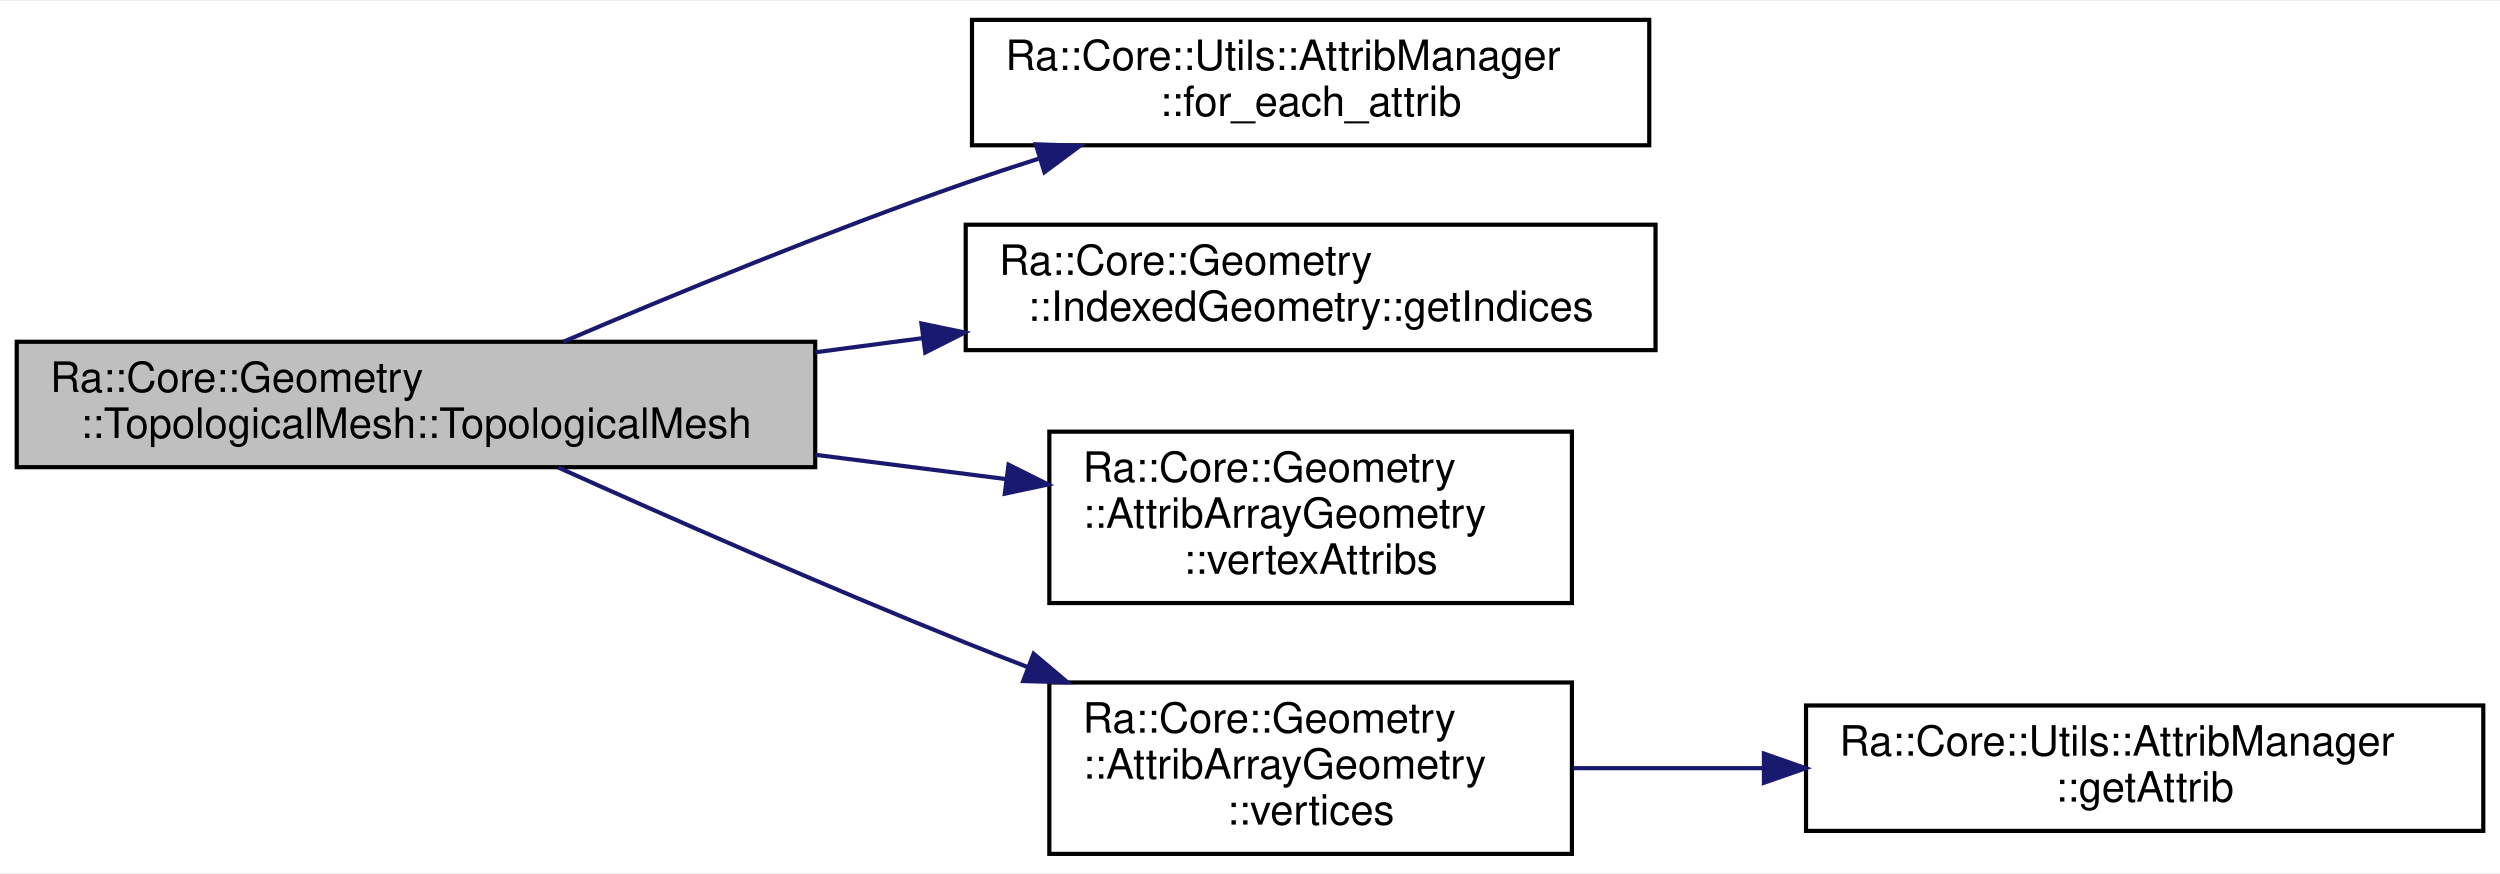
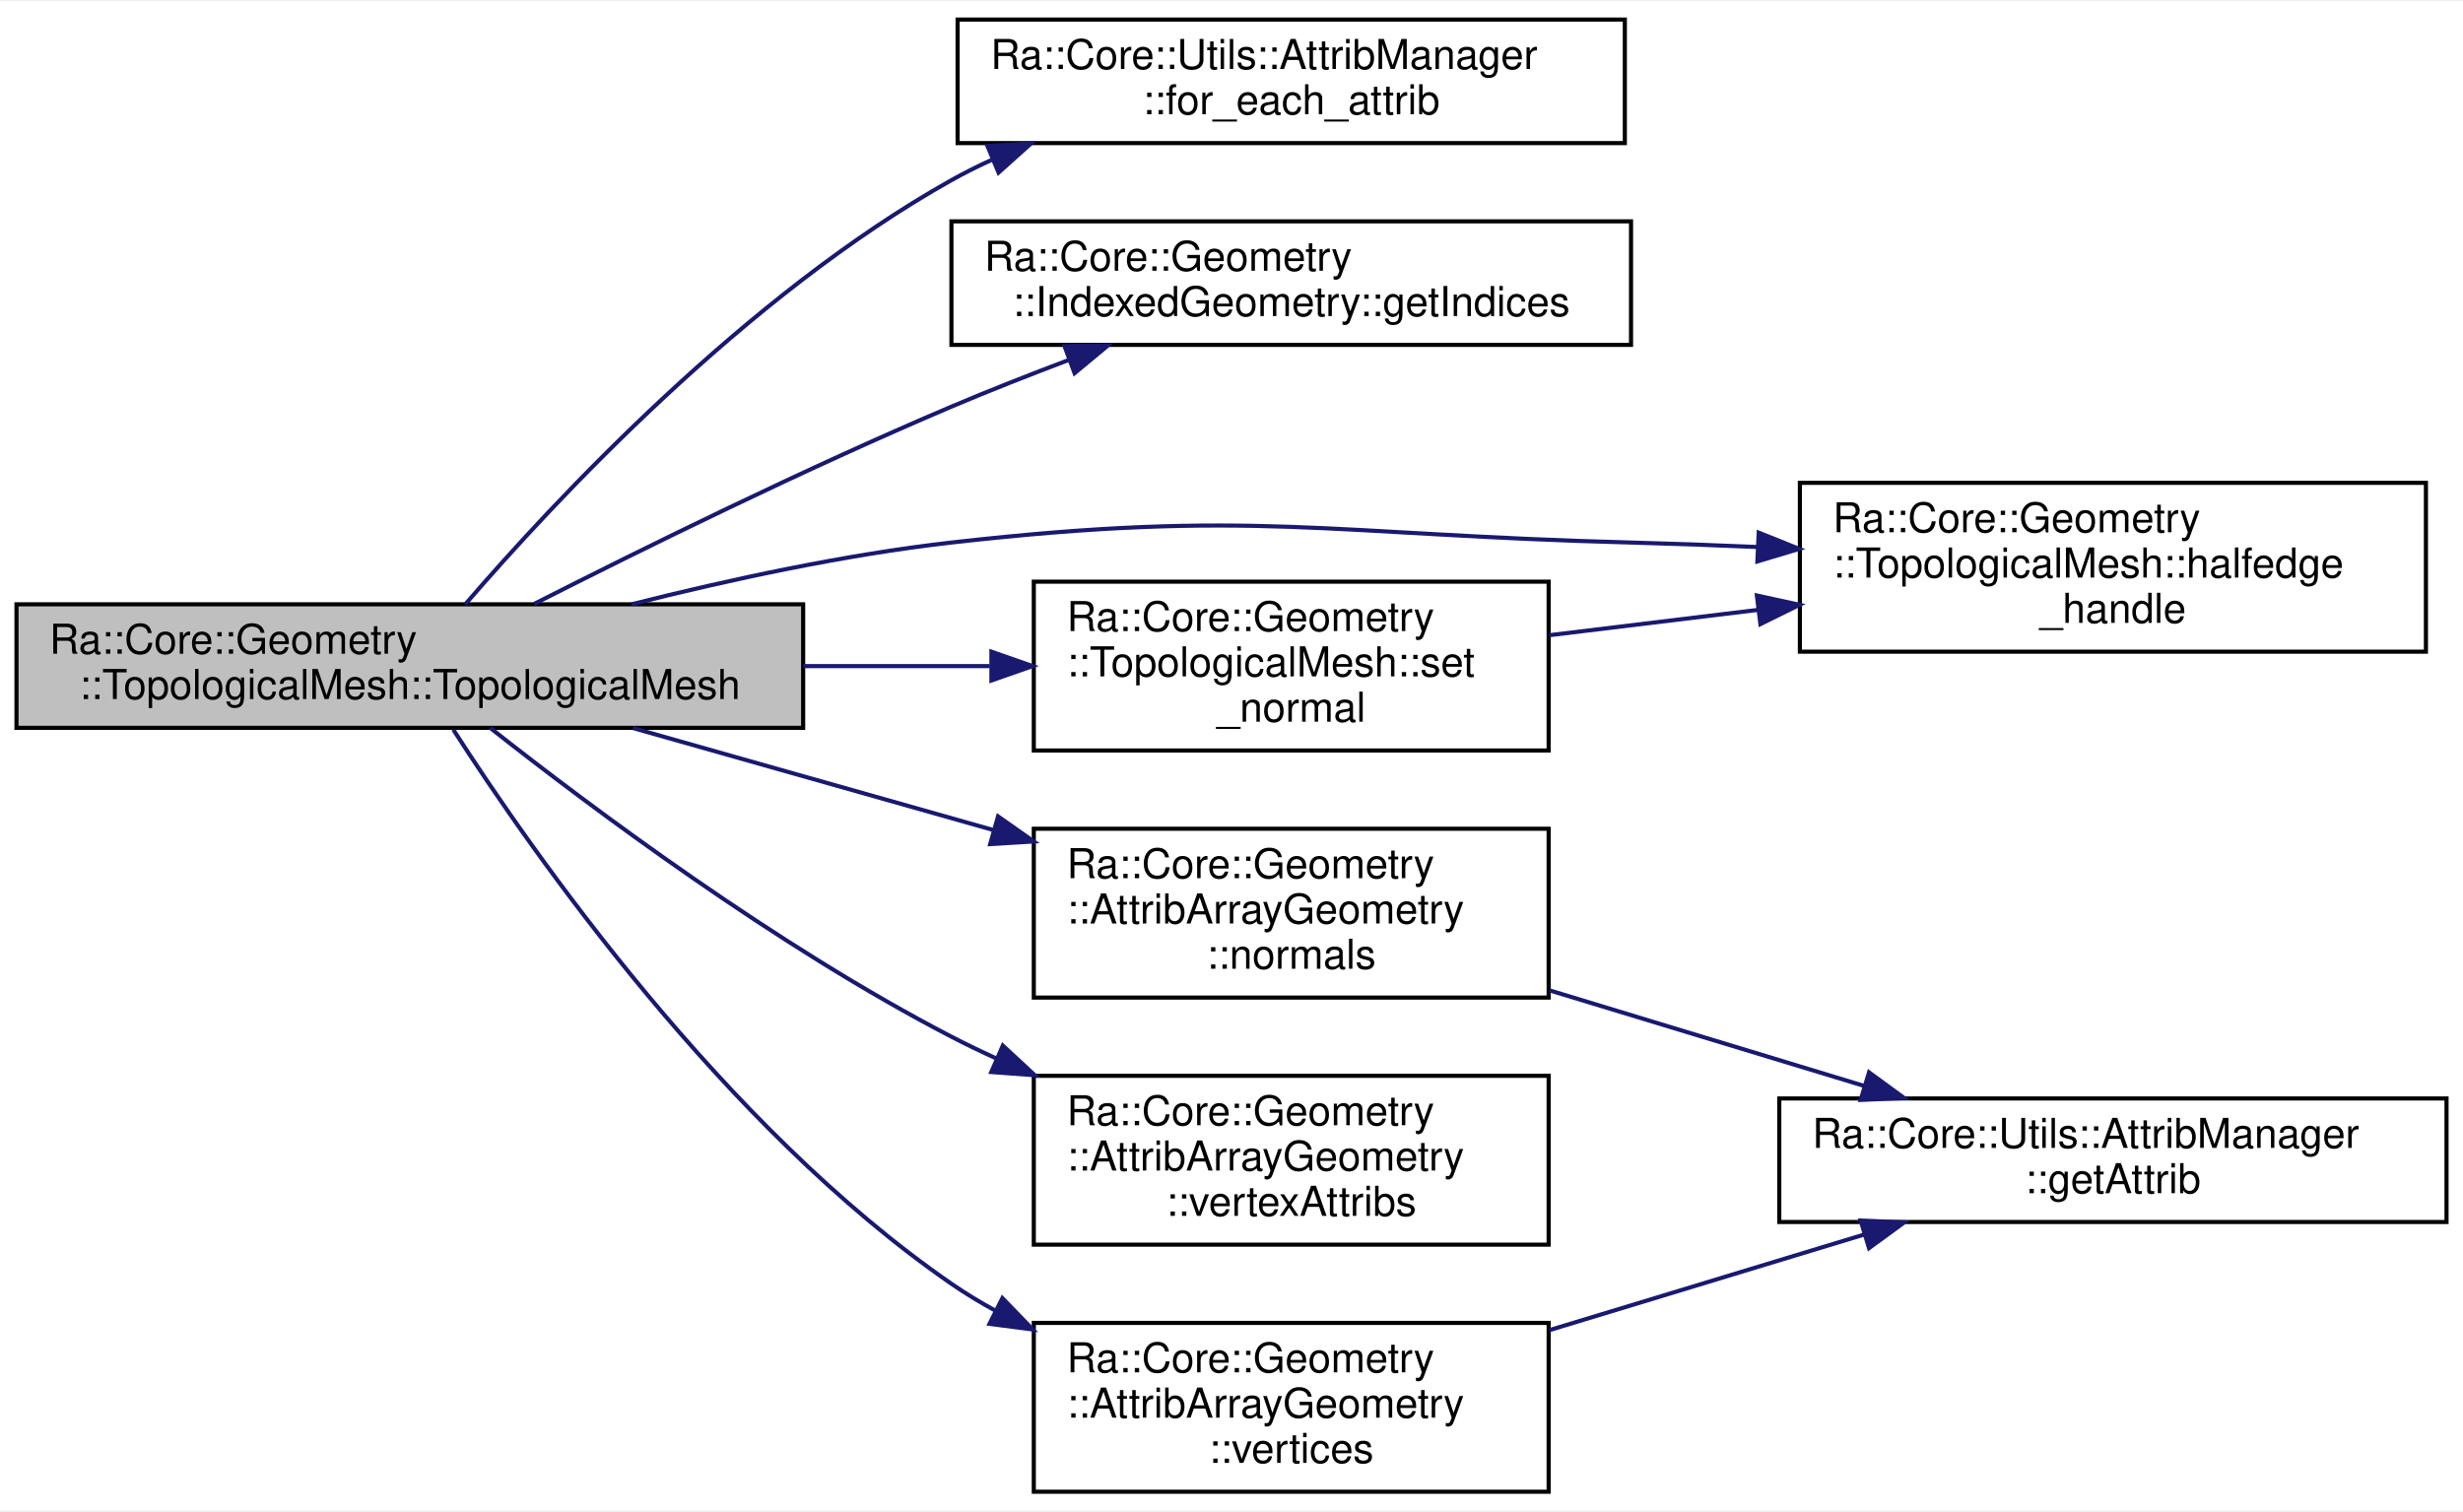
- <svg xmlns="http://www.w3.org/2000/svg" xmlns:xlink="http://www.w3.org/1999/xlink" width="598pt" height="209pt" viewBox="0.00 0.00 598.00 208.50">
-   <g id="graph0" class="graph" transform="scale(1 1) rotate(0) translate(4 204.5)">
-     <polygon fill="white" stroke="transparent" points="-4,4 -4,-204.5 594,-204.5 594,4 -4,4" />
+ <svg xmlns="http://www.w3.org/2000/svg" xmlns:xlink="http://www.w3.org/1999/xlink" width="598pt" height="367pt" viewBox="0.00 0.00 598.00 366.50">
+   <g id="graph0" class="graph" transform="scale(1 1) rotate(0) translate(4 362.5)">
+     <polygon fill="white" stroke="transparent" points="-4,4 -4,-362.5 594,-362.5 594,4 -4,4" />
    <g id="node1" class="node">
      <g id="a_node1">
        <a xlink:title=" ">
-           <polygon fill="#bfbfbf" stroke="black" points="0,-93 0,-123 191,-123 191,-93 0,-93" />
-           <text text-anchor="start" x="8" y="-111" font-family="Helvetica,sans-Serif" font-size="10.00">Ra::Core::Geometry</text>
-           <text text-anchor="middle" x="95.5" y="-100" font-family="Helvetica,sans-Serif" font-size="10.00">::TopologicalMesh::TopologicalMesh</text>
+           <polygon fill="#bfbfbf" stroke="black" points="0,-186 0,-216 191,-216 191,-186 0,-186" />
+           <text text-anchor="start" x="8" y="-204" font-family="Helvetica,sans-Serif" font-size="10.00">Ra::Core::Geometry</text>
+           <text text-anchor="middle" x="95.5" y="-193" font-family="Helvetica,sans-Serif" font-size="10.00">::TopologicalMesh::TopologicalMesh</text>
        </a>
      </g>
    </g>
    <g id="node2" class="node">
      <g id="a_node2">
        <a xlink:href="classRa_1_1Core_1_1Utils_1_1AttribManager.html#aebe4f9163305d76dec2fc1b8c34d68fb" target="_top" xlink:title=" ">
-           <polygon fill="white" stroke="black" points="228.5,-170 228.5,-200 390.5,-200 390.5,-170 228.5,-170" />
-           <text text-anchor="start" x="236.5" y="-188" font-family="Helvetica,sans-Serif" font-size="10.00">Ra::Core::Utils::AttribManager</text>
-           <text text-anchor="middle" x="309.5" y="-177" font-family="Helvetica,sans-Serif" font-size="10.00">::for_each_attrib</text>
+           <polygon fill="white" stroke="black" points="228.5,-328 228.5,-358 390.5,-358 390.5,-328 228.5,-328" />
+           <text text-anchor="start" x="236.5" y="-346" font-family="Helvetica,sans-Serif" font-size="10.00">Ra::Core::Utils::AttribManager</text>
+           <text text-anchor="middle" x="309.5" y="-335" font-family="Helvetica,sans-Serif" font-size="10.00">::for_each_attrib</text>
        </a>
      </g>
    </g>
    <g id="edge1" class="edge">
-       <path fill="none" stroke="midnightblue" d="M130.76,-123.01C156.88,-134.18 193.87,-149.43 227,-161 232.62,-162.96 238.49,-164.9 244.4,-166.78" />
-       <polygon fill="midnightblue" stroke="midnightblue" points="243.75,-170.24 254.34,-169.87 245.83,-163.56 243.75,-170.24" />
+       <path fill="none" stroke="midnightblue" d="M108.97,-216.01C130.51,-240.99 177.17,-291.08 227,-319 230.21,-320.8 233.57,-322.48 237.02,-324.04" />
+       <polygon fill="midnightblue" stroke="midnightblue" points="235.75,-327.3 246.33,-327.91 238.44,-320.84 235.75,-327.3" />
    </g>
    <g id="node3" class="node">
      <g id="a_node3">
        <a xlink:href="classRa_1_1Core_1_1Geometry_1_1IndexedGeometry.html#a3878b66aabc0e24f2c9b4ca1946ad6fc" target="_top" xlink:title="read only access to indices">
-           <polygon fill="white" stroke="black" points="227,-121 227,-151 392,-151 392,-121 227,-121" />
-           <text text-anchor="start" x="235" y="-139" font-family="Helvetica,sans-Serif" font-size="10.00">Ra::Core::Geometry</text>
-           <text text-anchor="middle" x="309.5" y="-128" font-family="Helvetica,sans-Serif" font-size="10.00">::IndexedGeometry::getIndices</text>
+           <polygon fill="white" stroke="black" points="227,-279 227,-309 392,-309 392,-279 227,-279" />
+           <text text-anchor="start" x="235" y="-297" font-family="Helvetica,sans-Serif" font-size="10.00">Ra::Core::Geometry</text>
+           <text text-anchor="middle" x="309.5" y="-286" font-family="Helvetica,sans-Serif" font-size="10.00">::IndexedGeometry::getIndices</text>
        </a>
      </g>
    </g>
    <g id="edge2" class="edge">
-       <path fill="none" stroke="midnightblue" d="M191.03,-120.49C199.6,-121.62 208.27,-122.76 216.82,-123.89" />
-       <polygon fill="midnightblue" stroke="midnightblue" points="216.41,-127.37 226.78,-125.21 217.32,-120.43 216.41,-127.37" />
+       <path fill="none" stroke="midnightblue" d="M125.67,-216.09C151.87,-229.4 191.56,-248.97 227,-264 236.16,-267.89 246.02,-271.76 255.6,-275.38" />
+       <polygon fill="midnightblue" stroke="midnightblue" points="254.46,-278.69 265.05,-278.89 256.9,-272.13 254.46,-278.69" />
    </g>
    <g id="node4" class="node">
      <g id="a_node4">
+         <a xlink:href="classRa_1_1Core_1_1Geometry_1_1TopologicalMesh.html#afaacfdb6d79a9ccac45b78eba989d41d" target="_top" xlink:title=" ">
+           <polygon fill="white" stroke="black" points="433,-204.5 433,-245.5 585,-245.5 585,-204.5 433,-204.5" />
+           <text text-anchor="start" x="441" y="-233.5" font-family="Helvetica,sans-Serif" font-size="10.00">Ra::Core::Geometry</text>
+           <text text-anchor="start" x="441" y="-222.5" font-family="Helvetica,sans-Serif" font-size="10.00">::TopologicalMesh::halfedge</text>
+           <text text-anchor="middle" x="509" y="-211.5" font-family="Helvetica,sans-Serif" font-size="10.00">_handle</text>
+         </a>
+       </g>
+     </g>
+     <g id="edge3" class="edge">
+       <path fill="none" stroke="midnightblue" d="M149.36,-216.01C172.92,-221.96 201.13,-228.06 227,-231 299.87,-239.27 318.69,-232.89 392,-231 401.9,-230.74 412.28,-230.37 422.58,-229.92" />
+       <polygon fill="midnightblue" stroke="midnightblue" points="423,-233.41 432.83,-229.46 422.68,-226.41 423,-233.41" />
+     </g>
+     <g id="node5" class="node">
+       <g id="a_node5">
+         <a xlink:href="classRa_1_1Core_1_1Geometry_1_1AttribArrayGeometry.html#abfd2320cb73c0cb14805c234af594b5e" target="_top" xlink:title="Access the vertices normals.">
+           <polygon fill="white" stroke="black" points="247,-120.5 247,-161.5 372,-161.5 372,-120.5 247,-120.5" />
+           <text text-anchor="start" x="255" y="-149.5" font-family="Helvetica,sans-Serif" font-size="10.00">Ra::Core::Geometry</text>
+           <text text-anchor="start" x="255" y="-138.5" font-family="Helvetica,sans-Serif" font-size="10.00">::AttribArrayGeometry</text>
+           <text text-anchor="middle" x="309.5" y="-127.5" font-family="Helvetica,sans-Serif" font-size="10.00">::normals</text>
+         </a>
+       </g>
+     </g>
+     <g id="edge4" class="edge">
+       <path fill="none" stroke="midnightblue" d="M149.72,-185.94C176.16,-178.45 208.49,-169.3 237.05,-161.22" />
+       <polygon fill="midnightblue" stroke="midnightblue" points="238.32,-164.5 246.99,-158.41 236.41,-157.77 238.32,-164.5" />
+     </g>
+     <g id="node7" class="node">
+       <g id="a_node7">
+         <a xlink:href="classRa_1_1Core_1_1Geometry_1_1TopologicalMesh.html#a6757687a50637e503f23ed2603fef9a8" target="_top" xlink:title=" ">
+           <polygon fill="white" stroke="black" points="247,-180.5 247,-221.5 372,-221.5 372,-180.5 247,-180.5" />
+           <text text-anchor="start" x="255" y="-209.5" font-family="Helvetica,sans-Serif" font-size="10.00">Ra::Core::Geometry</text>
+           <text text-anchor="start" x="255" y="-198.5" font-family="Helvetica,sans-Serif" font-size="10.00">::TopologicalMesh::set</text>
+           <text text-anchor="middle" x="309.5" y="-187.5" font-family="Helvetica,sans-Serif" font-size="10.00">_normal</text>
+         </a>
+       </g>
+     </g>
+     <g id="edge6" class="edge">
+       <path fill="none" stroke="midnightblue" d="M191.03,-201C206.22,-201 221.73,-201 236.3,-201" />
+       <polygon fill="midnightblue" stroke="midnightblue" points="236.71,-204.5 246.71,-201 236.71,-197.5 236.71,-204.5" />
+     </g>
+     <g id="node8" class="node">
+       <g id="a_node8">
        <a xlink:href="classRa_1_1Core_1_1Geometry_1_1AttribArrayGeometry.html#a31d0673f24d7d2ace4452f77310cbf5a" target="_top" xlink:title=" ">
          <polygon fill="white" stroke="black" points="247,-60.5 247,-101.5 372,-101.5 372,-60.5 247,-60.5" />
          <text text-anchor="start" x="255" y="-89.5" font-family="Helvetica,sans-Serif" font-size="10.00">Ra::Core::Geometry</text>
          <text text-anchor="start" x="255" y="-78.5" font-family="Helvetica,sans-Serif" font-size="10.00">::AttribArrayGeometry</text>
          <text text-anchor="middle" x="309.5" y="-67.5" font-family="Helvetica,sans-Serif" font-size="10.00">::vertexAttribs</text>
        </a>
      </g>
    </g>
-     <g id="edge3" class="edge">
-       <path fill="none" stroke="midnightblue" d="M191.03,-95.96C206.37,-94.01 222.04,-92.01 236.72,-90.14" />
-       <polygon fill="midnightblue" stroke="midnightblue" points="237.24,-93.6 246.71,-88.87 236.35,-86.66 237.24,-93.6" />
+     <g id="edge8" class="edge">
+       <path fill="none" stroke="midnightblue" d="M115,-186C139.48,-166.7 184.48,-133.04 227,-111 230.51,-109.18 234.16,-107.42 237.89,-105.72" />
+       <polygon fill="midnightblue" stroke="midnightblue" points="239.48,-108.84 247.25,-101.64 236.68,-102.42 239.48,-108.84" />
    </g>
-     <g id="node5" class="node">
-       <g id="a_node5">
+     <g id="node9" class="node">
+       <g id="a_node9">
        <a xlink:href="classRa_1_1Core_1_1Geometry_1_1AttribArrayGeometry.html#acabe05880d71a8dc4406964c258fff5a" target="_top" xlink:title="Access the vertices positions.">
          <polygon fill="white" stroke="black" points="247,-0.5 247,-41.5 372,-41.5 372,-0.5 247,-0.5" />
          <text text-anchor="start" x="255" y="-29.5" font-family="Helvetica,sans-Serif" font-size="10.00">Ra::Core::Geometry</text>
          <text text-anchor="start" x="255" y="-18.5" font-family="Helvetica,sans-Serif" font-size="10.00">::AttribArrayGeometry</text>
          <text text-anchor="middle" x="309.5" y="-7.5" font-family="Helvetica,sans-Serif" font-size="10.00">::vertices</text>
        </a>
      </g>
    </g>
-     <g id="edge4" class="edge">
-       <path fill="none" stroke="midnightblue" d="M129.53,-92.93C155.77,-81.11 193.51,-64.46 227,-51 231.77,-49.08 236.72,-47.14 241.72,-45.22" />
-       <polygon fill="midnightblue" stroke="midnightblue" points="243.24,-48.38 251.34,-41.55 240.75,-41.84 243.24,-48.38" />
+     <g id="edge9" class="edge">
+       <path fill="none" stroke="midnightblue" d="M106.06,-185.56C125.35,-155.56 171.87,-89.02 227,-51 230.42,-48.64 234.05,-46.44 237.8,-44.4" />
+       <polygon fill="midnightblue" stroke="midnightblue" points="239.38,-47.52 246.74,-39.9 236.24,-41.27 239.38,-47.52" />
    </g>
    <g id="node6" class="node">
      <g id="a_node6">
        <a xlink:href="classRa_1_1Core_1_1Utils_1_1AttribManager.html#ae0cb7281ec72606a5392602b4ea50d2c" target="_top" xlink:title=" ">
-           <polygon fill="white" stroke="black" points="428,-6 428,-36 590,-36 590,-6 428,-6" />
-           <text text-anchor="start" x="436" y="-24" font-family="Helvetica,sans-Serif" font-size="10.00">Ra::Core::Utils::AttribManager</text>
-           <text text-anchor="middle" x="509" y="-13" font-family="Helvetica,sans-Serif" font-size="10.00">::getAttrib</text>
+           <polygon fill="white" stroke="black" points="428,-66 428,-96 590,-96 590,-66 428,-66" />
+           <text text-anchor="start" x="436" y="-84" font-family="Helvetica,sans-Serif" font-size="10.00">Ra::Core::Utils::AttribManager</text>
+           <text text-anchor="middle" x="509" y="-73" font-family="Helvetica,sans-Serif" font-size="10.00">::getAttrib</text>
        </a>
      </g>
    </g>
    <g id="edge5" class="edge">
-       <path fill="none" stroke="midnightblue" d="M372.18,-21C386.66,-21 402.39,-21 417.84,-21" />
-       <polygon fill="midnightblue" stroke="midnightblue" points="417.93,-24.5 427.93,-21 417.93,-17.5 417.93,-24.5" />
+       <path fill="none" stroke="midnightblue" d="M372.18,-122.26C396.55,-114.86 424.45,-106.38 448.59,-99.05" />
+       <polygon fill="midnightblue" stroke="midnightblue" points="449.79,-102.34 458.34,-96.09 447.75,-95.65 449.79,-102.34" />
+     </g>
+     <g id="edge7" class="edge">
+       <path fill="none" stroke="midnightblue" d="M372.18,-208.5C388.26,-210.45 405.88,-212.59 422.94,-214.66" />
+       <polygon fill="midnightblue" stroke="midnightblue" points="422.56,-218.14 432.91,-215.88 423.41,-211.19 422.56,-218.14" />
+     </g>
+     <g id="edge10" class="edge">
+       <path fill="none" stroke="midnightblue" d="M372.18,-39.74C396.55,-47.14 424.45,-55.62 448.59,-62.95" />
+       <polygon fill="midnightblue" stroke="midnightblue" points="447.75,-66.35 458.34,-65.91 449.79,-59.66 447.75,-66.35" />
    </g>
  </g>
</svg>
